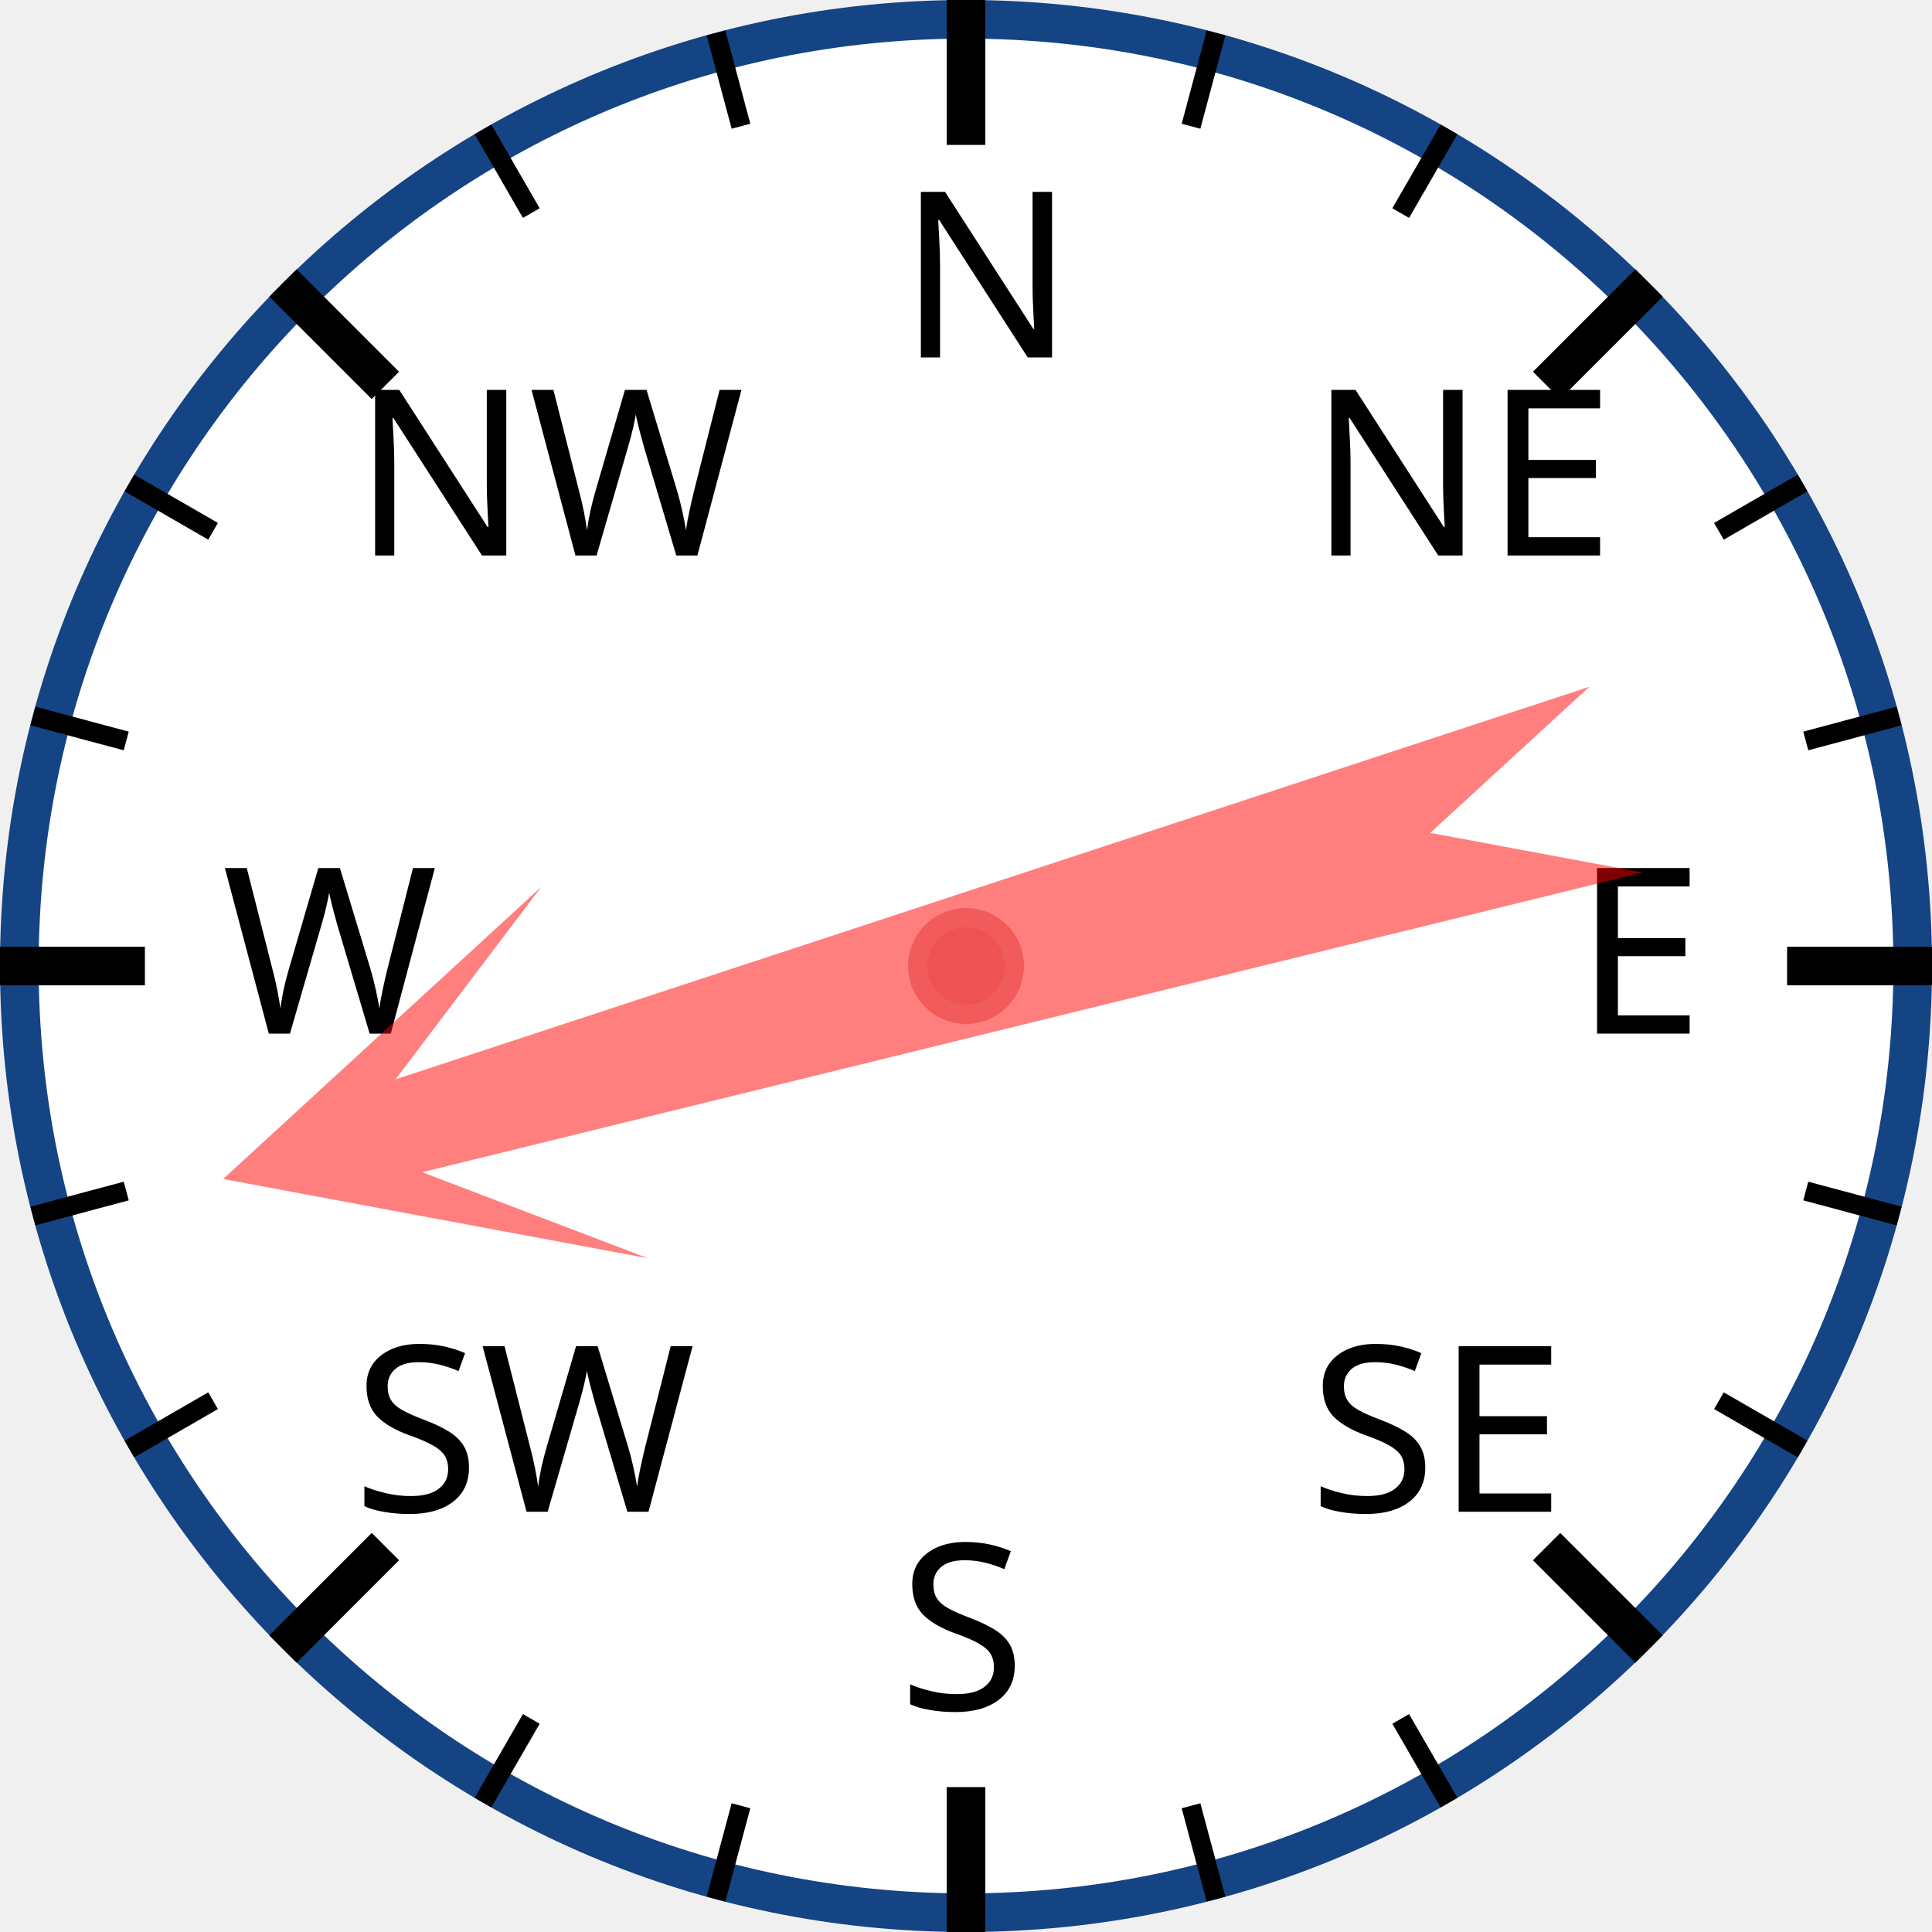
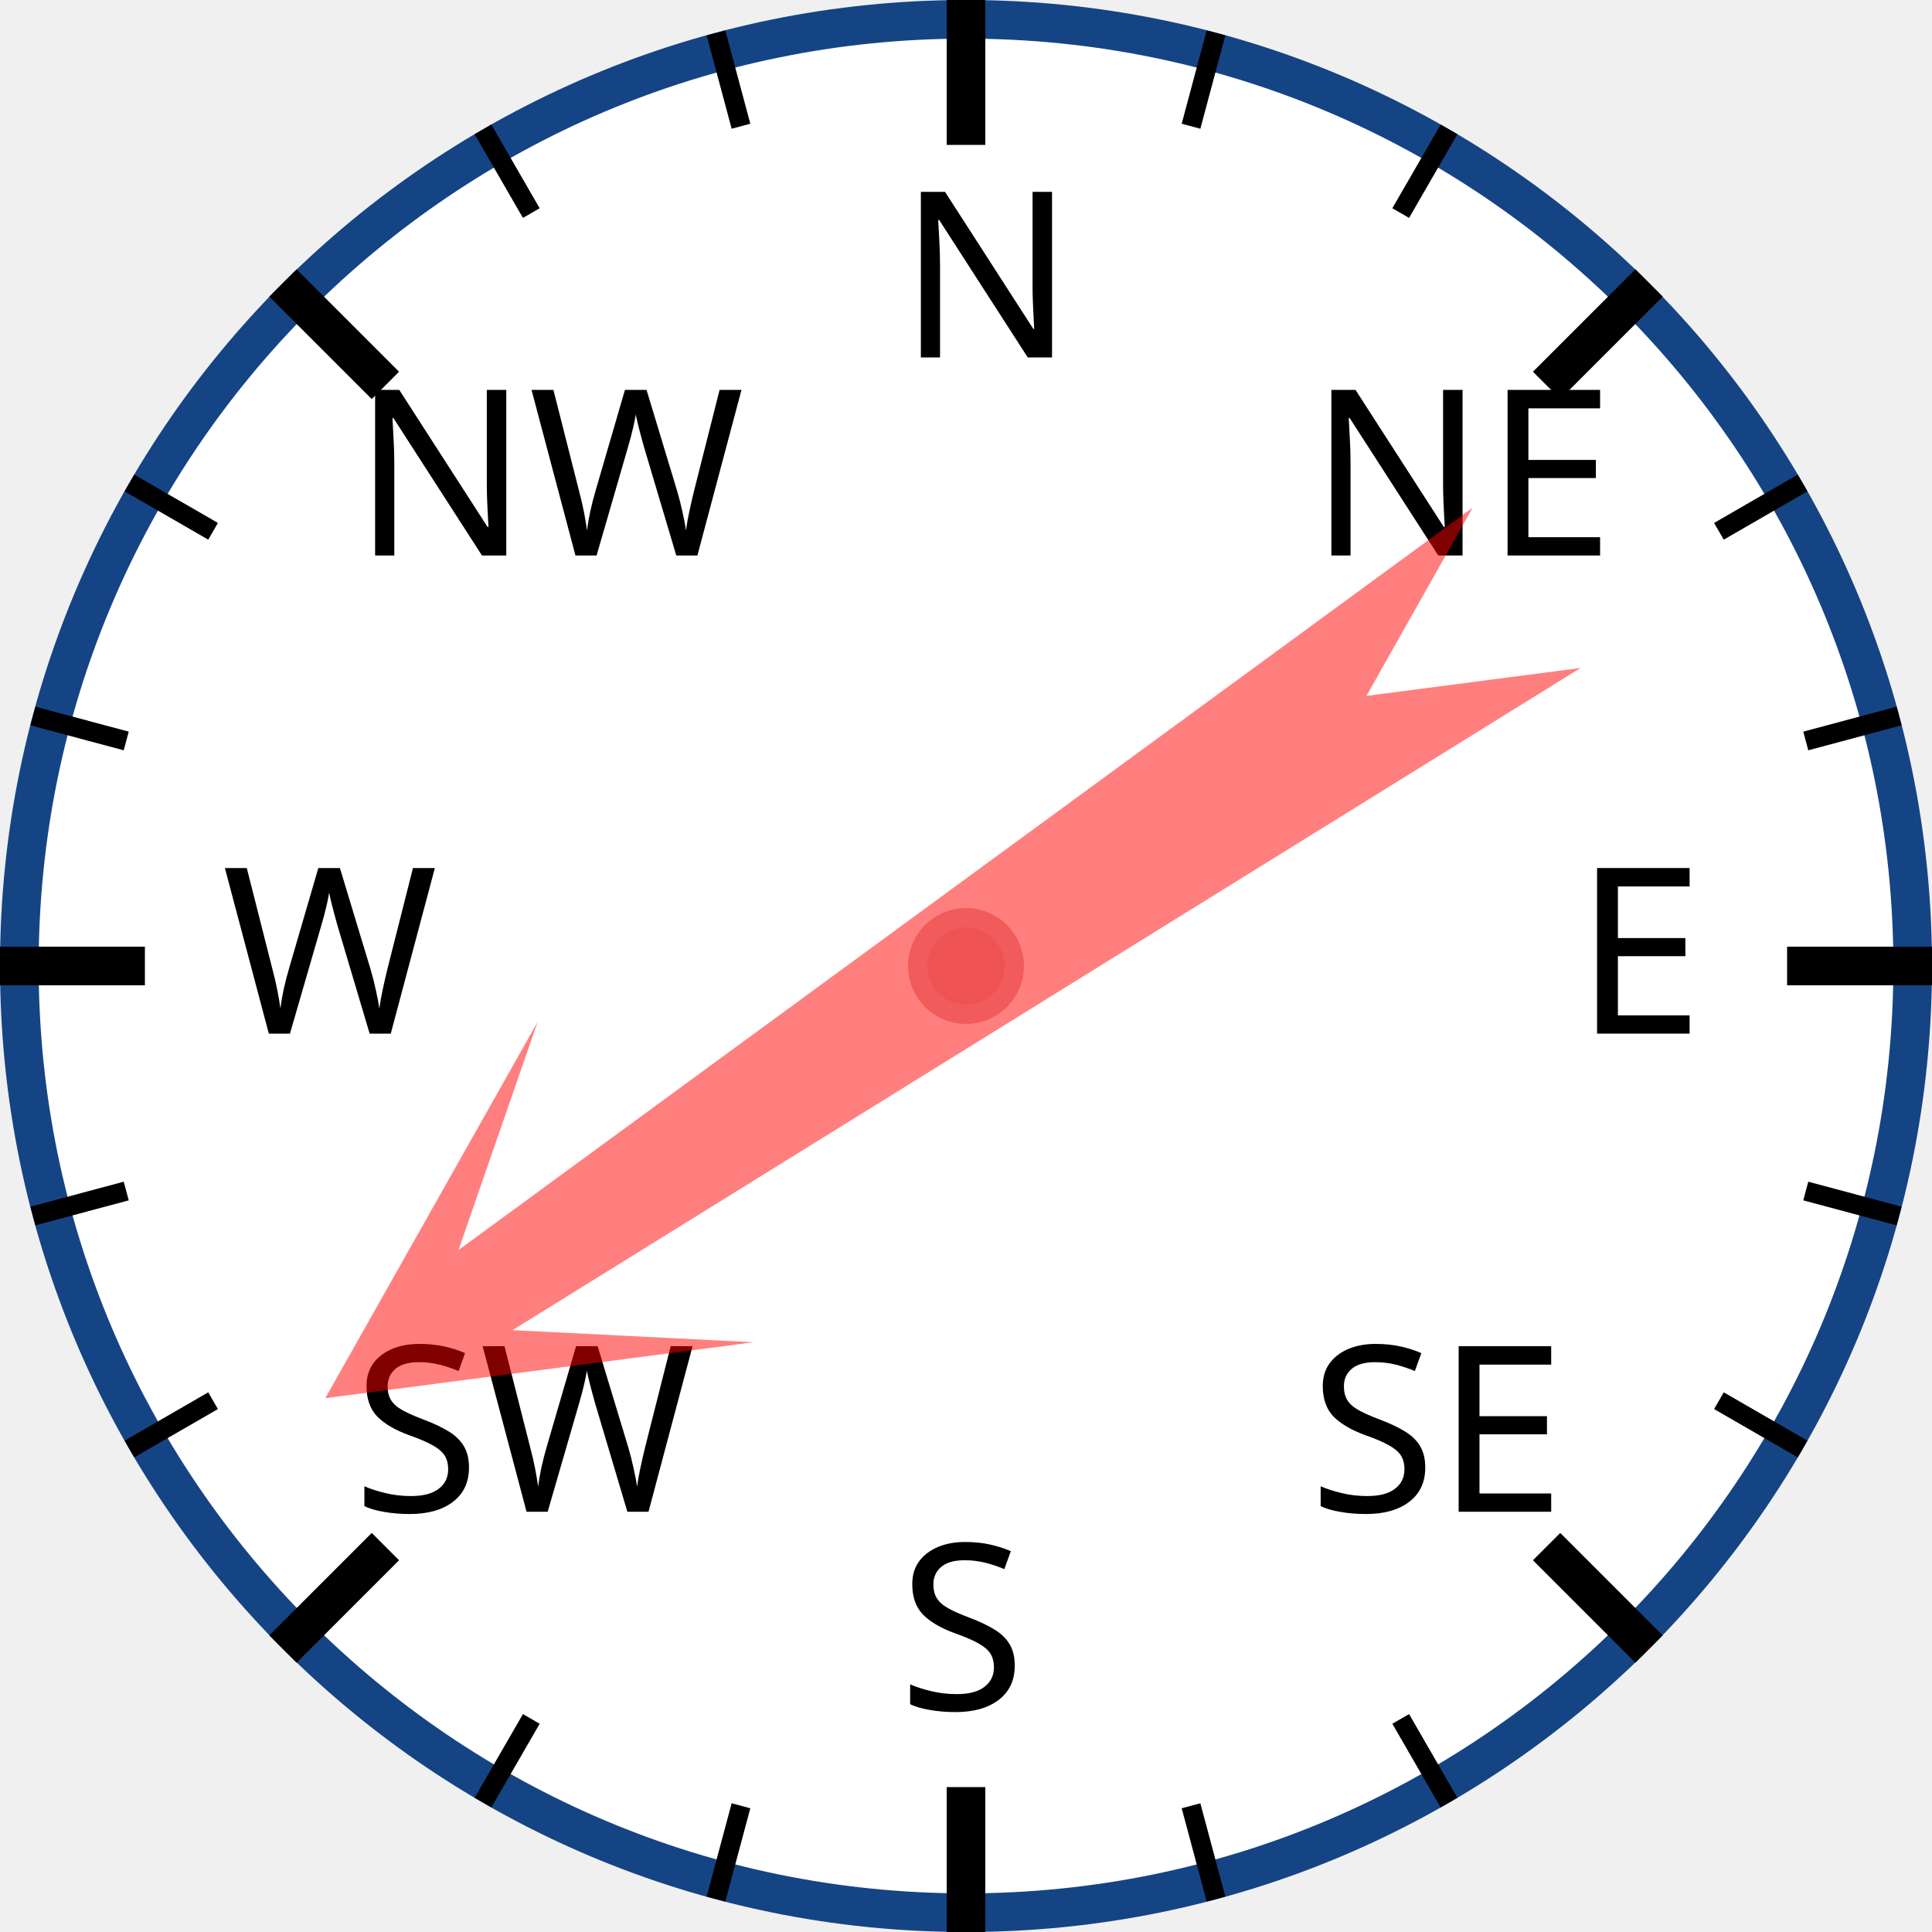
<svg xmlns="http://www.w3.org/2000/svg" width="120px" height="120px" viewBox="0 0 200 200">
  <circle cx="100" cy="100" r="98" style="fill: white; stroke: #154485; stroke-width: 4;" />
  <text x="93.0" y="37.0" style="font-family: sans-serif; font-size: 18pt;">N</text>
  <line x1="100.0" y1="0.0" x2="100.0" y2="15.0" style="stroke: black; stroke-width: 4;" />
  <line x1="74.118" y1="3.407" x2="76.706" y2="13.067" style="stroke: black; stroke-width: 2;" />
  <line x1="50" y1="13.397" x2="55" y2="22.058" style="stroke: black; stroke-width: 2;" />
  <text x="36.503" y="57.503" style="font-family: sans-serif; font-size: 18pt;">NW</text>
  <line x1="29.289" y1="29.289" x2="39.896" y2="39.896" style="stroke: black; stroke-width: 4;" />
  <line x1="13.397" y1="50" x2="22.058" y2="55" style="stroke: black; stroke-width: 2;" />
  <line x1="3.407" y1="74.118" x2="13.067" y2="76.706" style="stroke: black; stroke-width: 2;" />
  <text x="23.0" y="107.0" style="font-family: sans-serif; font-size: 18pt;">W</text>
  <line x1="0.0" y1="100.0" x2="15.0" y2="100.0" style="stroke: black; stroke-width: 4;" />
  <line x1="3.407" y1="125.882" x2="13.067" y2="123.294" style="stroke: black; stroke-width: 2;" />
  <line x1="13.397" y1="150" x2="22.058" y2="145" style="stroke: black; stroke-width: 2;" />
  <text x="36.503" y="156.497" style="font-family: sans-serif; font-size: 18pt;">SW</text>
  <line x1="29.289" y1="170.711" x2="39.896" y2="160.104" style="stroke: black; stroke-width: 4;" />
  <line x1="50" y1="186.603" x2="55" y2="177.942" style="stroke: black; stroke-width: 2;" />
  <line x1="74.118" y1="196.593" x2="76.706" y2="186.933" style="stroke: black; stroke-width: 2;" />
  <text x="93" y="177.0" style="font-family: sans-serif; font-size: 18pt;">S</text>
  <line x1="100" y1="200.0" x2="100" y2="185.0" style="stroke: black; stroke-width: 4;" />
  <line x1="125.882" y1="196.593" x2="123.294" y2="186.933" style="stroke: black; stroke-width: 2;" />
  <line x1="150.0" y1="186.603" x2="145.0" y2="177.942" style="stroke: black; stroke-width: 2;" />
  <text x="135.497" y="156.497" style="font-family: sans-serif; font-size: 18pt;">SE</text>
  <line x1="170.711" y1="170.711" x2="160.104" y2="160.104" style="stroke: black; stroke-width: 4;" />
  <line x1="186.603" y1="150" x2="177.942" y2="145" style="stroke: black; stroke-width: 2;" />
  <line x1="196.593" y1="125.882" x2="186.933" y2="123.294" style="stroke: black; stroke-width: 2;" />
  <text x="163.0" y="107" style="font-family: sans-serif; font-size: 18pt;">E</text>
  <line x1="200.0" y1="100" x2="185.0" y2="100" style="stroke: black; stroke-width: 4;" />
  <line x1="196.593" y1="74.118" x2="186.933" y2="76.706" style="stroke: black; stroke-width: 2;" />
  <line x1="186.603" y1="50" x2="177.942" y2="55" style="stroke: black; stroke-width: 2;" />
  <text x="135.497" y="57.503" style="font-family: sans-serif; font-size: 18pt;">NE</text>
  <line x1="170.711" y1="29.289" x2="160.104" y2="39.896" style="stroke: black; stroke-width: 4;" />
  <line x1="150" y1="13.397" x2="145" y2="22.058" style="stroke: black; stroke-width: 2;" />
  <line x1="125.882" y1="3.407" x2="123.294" y2="13.067" style="stroke: black; stroke-width: 2;" />
-   <polygon points="100 20 120 60 105 40 110 170 100 150 90 170 95 40 80 60" style="fill: red; fill-opacity: 0.5;" transform="rotate(254,100,100)" />
+   <polygon points="100 20 120 60 105 40 110 170 100 150 90 170 95 40 80 60" style="fill: red; fill-opacity: 0.5;" transform="rotate(236,100,100)" />
  <circle cx="100" cy="100" r="5" style="fill: #EE5252; stroke: #F25B5B; stroke-width: 2;" />
</svg>
